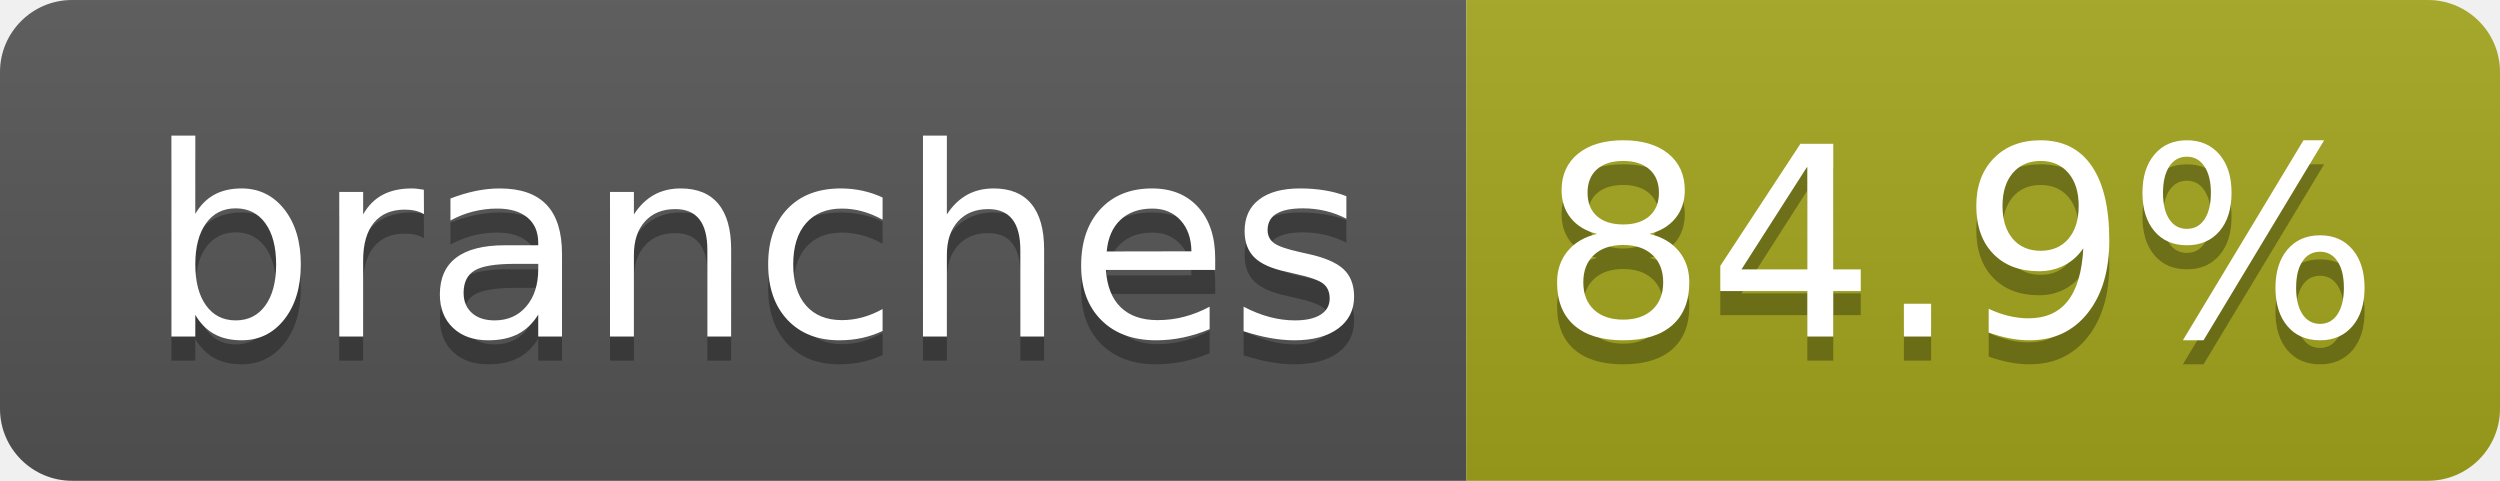
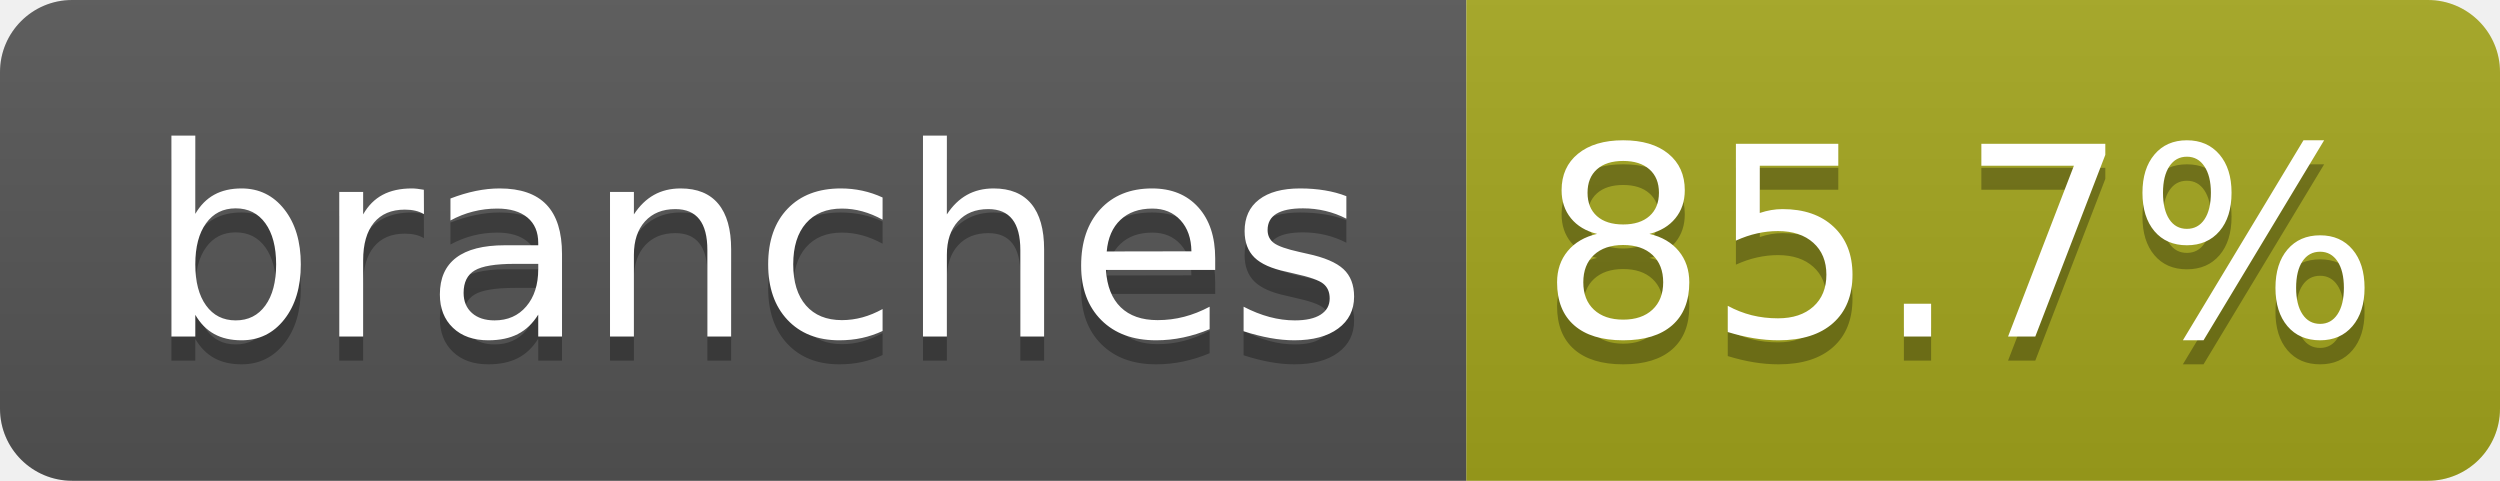
- <svg xmlns="http://www.w3.org/2000/svg" width="104" height="20" role="img" aria-label="branches: 84.9%">
+ <svg xmlns="http://www.w3.org/2000/svg" width="104" height="20" role="img" aria-label="branches: 85.7%">
  <linearGradient id="s" x2="0" y2="100%">
    <stop offset="0" stop-color="#bbb" stop-opacity=".1" />
    <stop offset="1" stop-opacity=".1" />
  </linearGradient>
  <clipPath id="r">
    <rect width="104" height="20" rx="3" fill="#fff" />
  </clipPath>
  <g clip-path="url(#r)">
    <rect width="61" height="20" fill="#555" />
    <rect x="61" width="43" height="20" fill="#a4a61d" />
    <rect width="104" height="20" fill="url(#s)" />
  </g>
  <g fill="#fff" text-anchor="middle" font-family="Verdana,Geneva,DejaVu Sans,sans-serif" text-rendering="geometricPrecision" font-size="110">
    <text aria-hidden="true" x="315" y="150" fill="#010101" fill-opacity=".3" transform="scale(.1)" textLength="510">branches</text>
    <text x="315" y="140" transform="scale(.1)" fill="#fff" textLength="510">branches</text>
-     <text aria-hidden="true" x="815" y="150" fill="#010101" fill-opacity=".3" transform="scale(.1)" textLength="330">84.9%</text>
-     <text x="815" y="140" transform="scale(.1)" fill="#fff" textLength="330">84.9%</text>
+     <text aria-hidden="true" x="815" y="150" fill="#010101" fill-opacity=".3" transform="scale(.1)" textLength="330">85.7%</text>
+     <text x="815" y="140" transform="scale(.1)" fill="#fff" textLength="330">85.7%</text>
  </g>
</svg>
